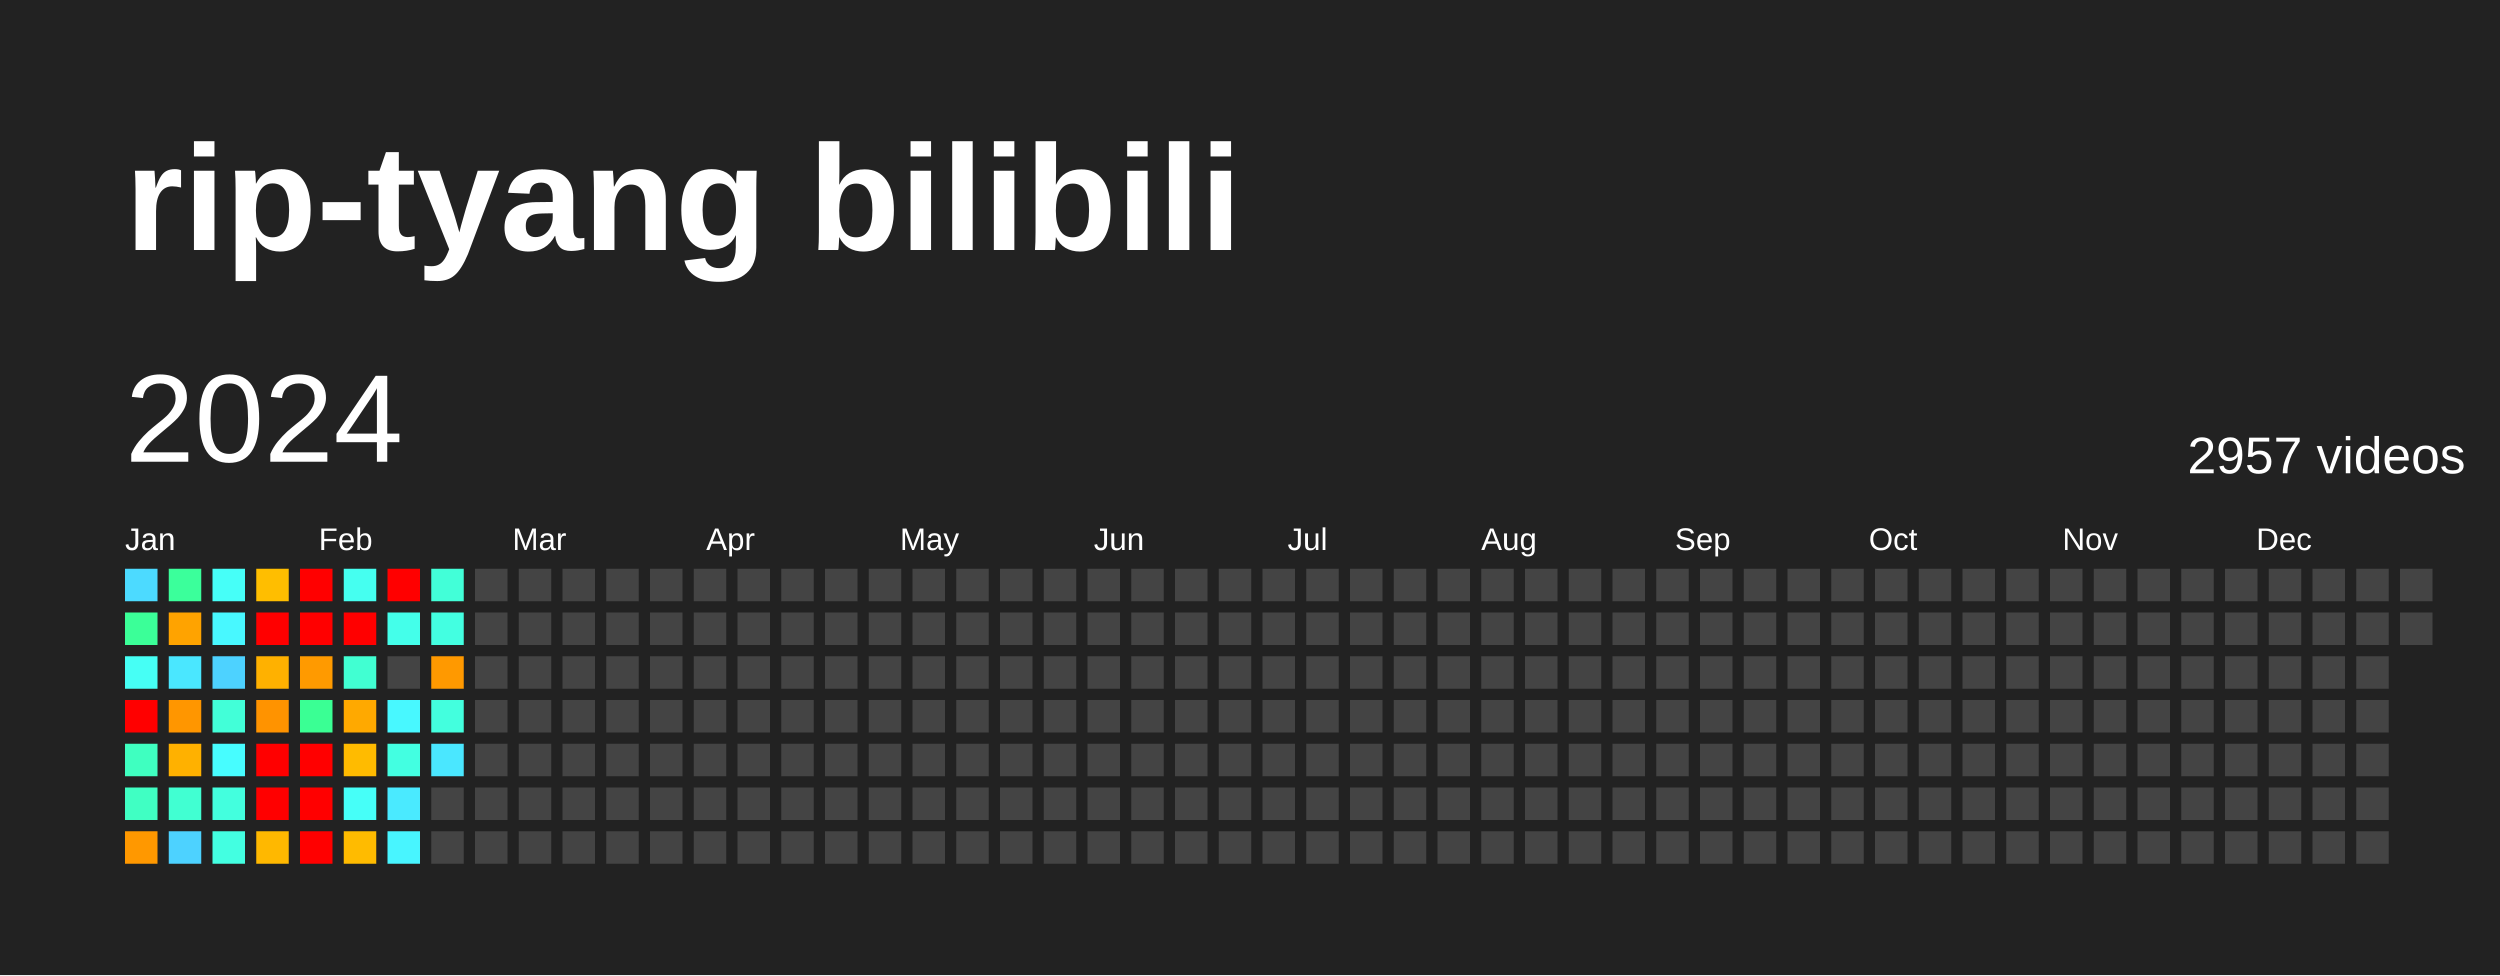
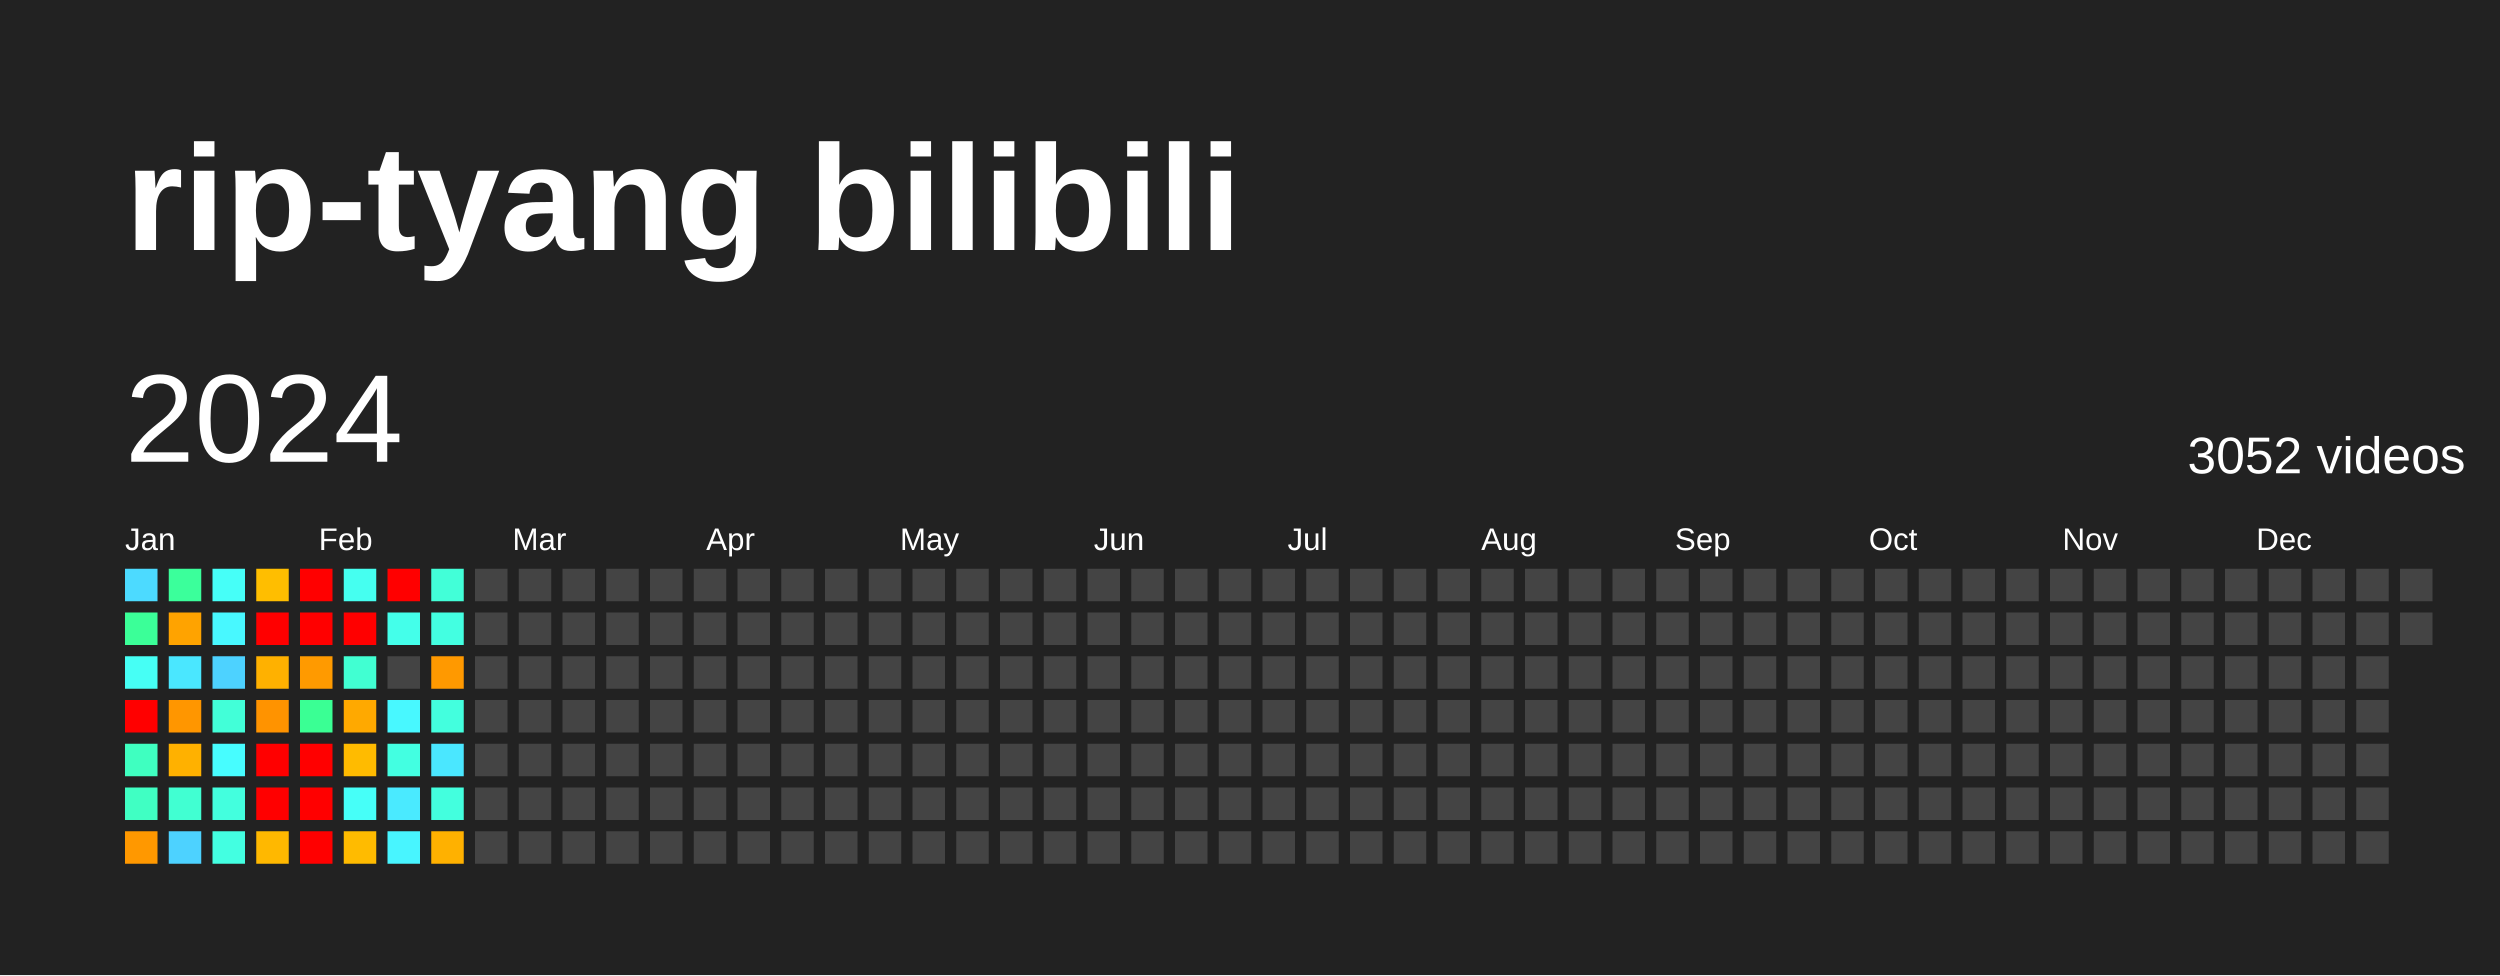
<svg xmlns="http://www.w3.org/2000/svg" baseProfile="full" height="78mm" version="1.1" viewBox="0,0,200,78" width="200mm">
  <defs />
  <rect fill="#222222" height="78" width="200" x="0" y="0" />
  <text fill="#FFFFFF" style="font-size:12px; font-family:Arial; font-weight:bold;" x="10" y="20">rip-tyang bilibili</text>
  <text dominant-baseline="hanging" fill="#FFFFFF" style="font-size:10.0px; font-family:Arial;" x="10" y="30">2024</text>
-   <text dominant-baseline="hanging" fill="#FFFFFF" style="font-size:4.125px; font-family:Arial;" x="175" y="35">2957 videos</text>
+   <text dominant-baseline="hanging" fill="#FFFFFF" style="font-size:4.125px; font-family:Arial;" x="175" y="35">3052 videos</text>
  <text fill="#FFFFFF" style="font-size:2.5px; font-family:Arial" x="10.0" y="44">Jan</text>
  <text fill="#FFFFFF" style="font-size:2.5px; font-family:Arial" x="25.5" y="44">Feb</text>
  <text fill="#FFFFFF" style="font-size:2.5px; font-family:Arial" x="41.0" y="44">Mar</text>
  <text fill="#FFFFFF" style="font-size:2.5px; font-family:Arial" x="56.5" y="44">Apr</text>
  <text fill="#FFFFFF" style="font-size:2.5px; font-family:Arial" x="72.0" y="44">May</text>
  <text fill="#FFFFFF" style="font-size:2.5px; font-family:Arial" x="87.5" y="44">Jun</text>
  <text fill="#FFFFFF" style="font-size:2.5px; font-family:Arial" x="103.0" y="44">Jul</text>
  <text fill="#FFFFFF" style="font-size:2.5px; font-family:Arial" x="118.5" y="44">Aug</text>
  <text fill="#FFFFFF" style="font-size:2.5px; font-family:Arial" x="134.0" y="44">Sep</text>
  <text fill="#FFFFFF" style="font-size:2.5px; font-family:Arial" x="149.5" y="44">Oct</text>
  <text fill="#FFFFFF" style="font-size:2.5px; font-family:Arial" x="165.0" y="44">Nov</text>
  <text fill="#FFFFFF" style="font-size:2.5px; font-family:Arial" x="180.5" y="44">Dec</text>
  <rect fill="#4cdaff" height="2.6" width="2.6" x="10.0" y="45.5" />
  <rect fill="#3bff98" height="2.6" width="2.6" x="10.0" y="49.0" />
  <rect fill="#46fff5" height="2.6" width="2.6" x="10.0" y="52.5" />
  <rect fill="red" height="2.6" width="2.6" x="10.0" y="56.0" />
  <rect fill="#3fffc0" height="2.6" width="2.6" x="10.0" y="59.5" />
  <rect fill="#40ffc3" height="2.6" width="2.6" x="10.0" y="63.0" />
  <rect fill="#ff9800" height="2.6" width="2.6" x="10.0" y="66.5" />
  <rect fill="#3bff9b" height="2.6" width="2.6" x="13.5" y="45.5" />
  <rect fill="#ffa300" height="2.6" width="2.6" x="13.5" y="49.0" />
  <rect fill="#4ae7ff" height="2.6" width="2.6" x="13.5" y="52.5" />
  <rect fill="#ff9600" height="2.6" width="2.6" x="13.5" y="56.0" />
  <rect fill="#ffb100" height="2.6" width="2.6" x="13.5" y="59.5" />
  <rect fill="#41ffd2" height="2.6" width="2.6" x="13.5" y="63.0" />
  <rect fill="#4dd2ff" height="2.6" width="2.6" x="13.5" y="66.5" />
  <rect fill="#46fff8" height="2.6" width="2.6" x="17.0" y="45.5" />
  <rect fill="#48f8ff" height="2.6" width="2.6" x="17.0" y="49.0" />
  <rect fill="#4dd2ff" height="2.6" width="2.6" x="17.0" y="52.5" />
  <rect fill="#42ffd8" height="2.6" width="2.6" x="17.0" y="56.0" />
  <rect fill="#47fdff" height="2.6" width="2.6" x="17.0" y="59.5" />
  <rect fill="#43ffde" height="2.6" width="2.6" x="17.0" y="63.0" />
  <rect fill="#43ffe1" height="2.6" width="2.6" x="17.0" y="66.5" />
  <rect fill="#ffbe00" height="2.6" width="2.6" x="20.5" y="45.5" />
  <rect fill="red" height="2.6" width="2.6" x="20.5" y="49.0" />
  <rect fill="#ffb100" height="2.6" width="2.6" x="20.5" y="52.5" />
  <rect fill="#ff9300" height="2.6" width="2.6" x="20.5" y="56.0" />
  <rect fill="red" height="2.6" width="2.6" x="20.5" y="59.5" />
  <rect fill="red" height="2.6" width="2.6" x="20.5" y="63.0" />
  <rect fill="#ffb800" height="2.6" width="2.6" x="20.5" y="66.5" />
  <rect fill="red" height="2.6" width="2.6" x="24.0" y="45.5" />
  <rect fill="red" height="2.6" width="2.6" x="24.0" y="49.0" />
  <rect fill="#ff9a00" height="2.6" width="2.6" x="24.0" y="52.5" />
  <rect fill="#3aff94" height="2.6" width="2.6" x="24.0" y="56.0" />
  <rect fill="red" height="2.6" width="2.6" x="24.0" y="59.5" />
  <rect fill="red" height="2.6" width="2.6" x="24.0" y="63.0" />
  <rect fill="red" height="2.6" width="2.6" x="24.0" y="66.5" />
  <rect fill="#45fff0" height="2.6" width="2.6" x="27.5" y="45.5" />
  <rect fill="red" height="2.6" width="2.6" x="27.5" y="49.0" />
  <rect fill="#41ffd2" height="2.6" width="2.6" x="27.5" y="52.5" />
  <rect fill="#ffa900" height="2.6" width="2.6" x="27.5" y="56.0" />
  <rect fill="#ffbb00" height="2.6" width="2.6" x="27.5" y="59.5" />
  <rect fill="#46fff8" height="2.6" width="2.6" x="27.5" y="63.0" />
  <rect fill="#ffbb00" height="2.6" width="2.6" x="27.5" y="66.5" />
  <rect fill="red" height="2.6" width="2.6" x="31.0" y="45.5" />
  <rect fill="#44ffea" height="2.6" width="2.6" x="31.0" y="49.0" />
  <rect fill="#444444" height="2.6" width="2.6" x="31.0" y="52.5" />
  <rect fill="#48f8ff" height="2.6" width="2.6" x="31.0" y="56.0" />
  <rect fill="#43ffe1" height="2.6" width="2.6" x="31.0" y="59.5" />
  <rect fill="#4aeaff" height="2.6" width="2.6" x="31.0" y="63.0" />
  <rect fill="#48f5ff" height="2.6" width="2.6" x="31.0" y="66.5" />
  <rect fill="#42ffd8" height="2.6" width="2.6" x="34.5" y="45.5" />
  <rect fill="#43ffe1" height="2.6" width="2.6" x="34.5" y="49.0" />
  <rect fill="#ff9900" height="2.6" width="2.6" x="34.5" y="52.5" />
  <rect fill="#43ffde" height="2.6" width="2.6" x="34.5" y="56.0" />
  <rect fill="#4ae7ff" height="2.6" width="2.6" x="34.5" y="59.5" />
-   <rect fill="#444444" height="2.6" width="2.6" x="34.5" y="63.0" />
-   <rect fill="#444444" height="2.6" width="2.6" x="34.5" y="66.5" />
+   <rect fill="#43ffde" height="2.6" width="2.6" x="34.5" y="63.0" />
+   <rect fill="#ffb100" height="2.6" width="2.6" x="34.5" y="66.5" />
  <rect fill="#444444" height="2.6" width="2.6" x="38.0" y="45.5" />
  <rect fill="#444444" height="2.6" width="2.6" x="38.0" y="49.0" />
  <rect fill="#444444" height="2.6" width="2.6" x="38.0" y="52.5" />
  <rect fill="#444444" height="2.6" width="2.6" x="38.0" y="56.0" />
  <rect fill="#444444" height="2.6" width="2.6" x="38.0" y="59.5" />
  <rect fill="#444444" height="2.6" width="2.6" x="38.0" y="63.0" />
  <rect fill="#444444" height="2.6" width="2.6" x="38.0" y="66.5" />
  <rect fill="#444444" height="2.6" width="2.6" x="41.5" y="45.5" />
  <rect fill="#444444" height="2.6" width="2.6" x="41.5" y="49.0" />
  <rect fill="#444444" height="2.6" width="2.6" x="41.5" y="52.5" />
  <rect fill="#444444" height="2.6" width="2.6" x="41.5" y="56.0" />
  <rect fill="#444444" height="2.6" width="2.6" x="41.5" y="59.5" />
  <rect fill="#444444" height="2.6" width="2.6" x="41.5" y="63.0" />
  <rect fill="#444444" height="2.6" width="2.6" x="41.5" y="66.5" />
  <rect fill="#444444" height="2.6" width="2.6" x="45.0" y="45.5" />
  <rect fill="#444444" height="2.6" width="2.6" x="45.0" y="49.0" />
  <rect fill="#444444" height="2.6" width="2.6" x="45.0" y="52.5" />
  <rect fill="#444444" height="2.6" width="2.6" x="45.0" y="56.0" />
  <rect fill="#444444" height="2.6" width="2.6" x="45.0" y="59.5" />
  <rect fill="#444444" height="2.6" width="2.6" x="45.0" y="63.0" />
  <rect fill="#444444" height="2.6" width="2.6" x="45.0" y="66.5" />
  <rect fill="#444444" height="2.6" width="2.6" x="48.5" y="45.5" />
  <rect fill="#444444" height="2.6" width="2.6" x="48.5" y="49.0" />
  <rect fill="#444444" height="2.6" width="2.6" x="48.5" y="52.5" />
  <rect fill="#444444" height="2.6" width="2.6" x="48.5" y="56.0" />
  <rect fill="#444444" height="2.6" width="2.6" x="48.5" y="59.5" />
  <rect fill="#444444" height="2.6" width="2.6" x="48.5" y="63.0" />
  <rect fill="#444444" height="2.6" width="2.6" x="48.5" y="66.5" />
  <rect fill="#444444" height="2.6" width="2.6" x="52.0" y="45.5" />
  <rect fill="#444444" height="2.6" width="2.6" x="52.0" y="49.0" />
  <rect fill="#444444" height="2.6" width="2.6" x="52.0" y="52.5" />
  <rect fill="#444444" height="2.6" width="2.6" x="52.0" y="56.0" />
  <rect fill="#444444" height="2.6" width="2.6" x="52.0" y="59.5" />
  <rect fill="#444444" height="2.6" width="2.6" x="52.0" y="63.0" />
  <rect fill="#444444" height="2.6" width="2.6" x="52.0" y="66.5" />
  <rect fill="#444444" height="2.6" width="2.6" x="55.5" y="45.5" />
  <rect fill="#444444" height="2.6" width="2.6" x="55.5" y="49.0" />
  <rect fill="#444444" height="2.6" width="2.6" x="55.5" y="52.5" />
  <rect fill="#444444" height="2.6" width="2.6" x="55.5" y="56.0" />
  <rect fill="#444444" height="2.6" width="2.6" x="55.5" y="59.5" />
  <rect fill="#444444" height="2.6" width="2.6" x="55.5" y="63.0" />
  <rect fill="#444444" height="2.6" width="2.6" x="55.5" y="66.5" />
  <rect fill="#444444" height="2.6" width="2.6" x="59.0" y="45.5" />
  <rect fill="#444444" height="2.6" width="2.6" x="59.0" y="49.0" />
  <rect fill="#444444" height="2.6" width="2.6" x="59.0" y="52.5" />
  <rect fill="#444444" height="2.6" width="2.6" x="59.0" y="56.0" />
  <rect fill="#444444" height="2.6" width="2.6" x="59.0" y="59.5" />
  <rect fill="#444444" height="2.6" width="2.6" x="59.0" y="63.0" />
  <rect fill="#444444" height="2.6" width="2.6" x="59.0" y="66.5" />
  <rect fill="#444444" height="2.6" width="2.6" x="62.5" y="45.5" />
  <rect fill="#444444" height="2.6" width="2.6" x="62.5" y="49.0" />
  <rect fill="#444444" height="2.6" width="2.6" x="62.5" y="52.5" />
  <rect fill="#444444" height="2.6" width="2.6" x="62.5" y="56.0" />
  <rect fill="#444444" height="2.6" width="2.6" x="62.5" y="59.5" />
  <rect fill="#444444" height="2.6" width="2.6" x="62.5" y="63.0" />
  <rect fill="#444444" height="2.6" width="2.6" x="62.5" y="66.5" />
  <rect fill="#444444" height="2.6" width="2.6" x="66.0" y="45.5" />
  <rect fill="#444444" height="2.6" width="2.6" x="66.0" y="49.0" />
  <rect fill="#444444" height="2.6" width="2.6" x="66.0" y="52.5" />
  <rect fill="#444444" height="2.6" width="2.6" x="66.0" y="56.0" />
  <rect fill="#444444" height="2.6" width="2.6" x="66.0" y="59.5" />
  <rect fill="#444444" height="2.6" width="2.6" x="66.0" y="63.0" />
  <rect fill="#444444" height="2.6" width="2.6" x="66.0" y="66.5" />
  <rect fill="#444444" height="2.6" width="2.6" x="69.5" y="45.5" />
  <rect fill="#444444" height="2.6" width="2.6" x="69.5" y="49.0" />
  <rect fill="#444444" height="2.6" width="2.6" x="69.5" y="52.5" />
  <rect fill="#444444" height="2.6" width="2.6" x="69.5" y="56.0" />
  <rect fill="#444444" height="2.6" width="2.6" x="69.5" y="59.5" />
  <rect fill="#444444" height="2.6" width="2.6" x="69.5" y="63.0" />
  <rect fill="#444444" height="2.6" width="2.6" x="69.5" y="66.5" />
  <rect fill="#444444" height="2.6" width="2.6" x="73.0" y="45.5" />
  <rect fill="#444444" height="2.6" width="2.6" x="73.0" y="49.0" />
  <rect fill="#444444" height="2.6" width="2.6" x="73.0" y="52.5" />
  <rect fill="#444444" height="2.6" width="2.6" x="73.0" y="56.0" />
  <rect fill="#444444" height="2.6" width="2.6" x="73.0" y="59.5" />
  <rect fill="#444444" height="2.6" width="2.6" x="73.0" y="63.0" />
  <rect fill="#444444" height="2.6" width="2.6" x="73.0" y="66.5" />
  <rect fill="#444444" height="2.6" width="2.6" x="76.5" y="45.5" />
  <rect fill="#444444" height="2.6" width="2.6" x="76.5" y="49.0" />
  <rect fill="#444444" height="2.6" width="2.6" x="76.5" y="52.5" />
  <rect fill="#444444" height="2.6" width="2.6" x="76.5" y="56.0" />
  <rect fill="#444444" height="2.6" width="2.6" x="76.5" y="59.5" />
  <rect fill="#444444" height="2.6" width="2.6" x="76.5" y="63.0" />
  <rect fill="#444444" height="2.6" width="2.6" x="76.5" y="66.5" />
  <rect fill="#444444" height="2.6" width="2.6" x="80.0" y="45.5" />
  <rect fill="#444444" height="2.6" width="2.6" x="80.0" y="49.0" />
  <rect fill="#444444" height="2.6" width="2.6" x="80.0" y="52.5" />
  <rect fill="#444444" height="2.6" width="2.6" x="80.0" y="56.0" />
  <rect fill="#444444" height="2.6" width="2.6" x="80.0" y="59.5" />
  <rect fill="#444444" height="2.6" width="2.6" x="80.0" y="63.0" />
  <rect fill="#444444" height="2.6" width="2.6" x="80.0" y="66.5" />
  <rect fill="#444444" height="2.6" width="2.6" x="83.5" y="45.5" />
  <rect fill="#444444" height="2.6" width="2.6" x="83.5" y="49.0" />
  <rect fill="#444444" height="2.6" width="2.6" x="83.5" y="52.5" />
  <rect fill="#444444" height="2.6" width="2.6" x="83.5" y="56.0" />
  <rect fill="#444444" height="2.6" width="2.6" x="83.5" y="59.5" />
  <rect fill="#444444" height="2.6" width="2.6" x="83.5" y="63.0" />
  <rect fill="#444444" height="2.6" width="2.6" x="83.5" y="66.5" />
  <rect fill="#444444" height="2.6" width="2.6" x="87.0" y="45.5" />
  <rect fill="#444444" height="2.6" width="2.6" x="87.0" y="49.0" />
  <rect fill="#444444" height="2.6" width="2.6" x="87.0" y="52.5" />
  <rect fill="#444444" height="2.6" width="2.6" x="87.0" y="56.0" />
  <rect fill="#444444" height="2.6" width="2.6" x="87.0" y="59.5" />
  <rect fill="#444444" height="2.6" width="2.6" x="87.0" y="63.0" />
  <rect fill="#444444" height="2.6" width="2.6" x="87.0" y="66.5" />
  <rect fill="#444444" height="2.6" width="2.6" x="90.5" y="45.5" />
  <rect fill="#444444" height="2.6" width="2.6" x="90.5" y="49.0" />
  <rect fill="#444444" height="2.6" width="2.6" x="90.5" y="52.5" />
  <rect fill="#444444" height="2.6" width="2.6" x="90.5" y="56.0" />
  <rect fill="#444444" height="2.6" width="2.6" x="90.5" y="59.5" />
  <rect fill="#444444" height="2.6" width="2.6" x="90.5" y="63.0" />
  <rect fill="#444444" height="2.6" width="2.6" x="90.5" y="66.5" />
  <rect fill="#444444" height="2.6" width="2.6" x="94.0" y="45.5" />
  <rect fill="#444444" height="2.6" width="2.6" x="94.0" y="49.0" />
  <rect fill="#444444" height="2.6" width="2.6" x="94.0" y="52.5" />
  <rect fill="#444444" height="2.6" width="2.6" x="94.0" y="56.0" />
  <rect fill="#444444" height="2.6" width="2.6" x="94.0" y="59.5" />
  <rect fill="#444444" height="2.6" width="2.6" x="94.0" y="63.0" />
  <rect fill="#444444" height="2.6" width="2.6" x="94.0" y="66.5" />
  <rect fill="#444444" height="2.6" width="2.6" x="97.5" y="45.5" />
  <rect fill="#444444" height="2.6" width="2.6" x="97.5" y="49.0" />
  <rect fill="#444444" height="2.6" width="2.6" x="97.5" y="52.5" />
  <rect fill="#444444" height="2.6" width="2.6" x="97.5" y="56.0" />
  <rect fill="#444444" height="2.6" width="2.6" x="97.5" y="59.5" />
  <rect fill="#444444" height="2.6" width="2.6" x="97.5" y="63.0" />
  <rect fill="#444444" height="2.6" width="2.6" x="97.5" y="66.5" />
  <rect fill="#444444" height="2.6" width="2.6" x="101.0" y="45.5" />
  <rect fill="#444444" height="2.6" width="2.6" x="101.0" y="49.0" />
  <rect fill="#444444" height="2.6" width="2.6" x="101.0" y="52.5" />
  <rect fill="#444444" height="2.6" width="2.6" x="101.0" y="56.0" />
  <rect fill="#444444" height="2.6" width="2.6" x="101.0" y="59.5" />
  <rect fill="#444444" height="2.6" width="2.6" x="101.0" y="63.0" />
  <rect fill="#444444" height="2.6" width="2.6" x="101.0" y="66.5" />
  <rect fill="#444444" height="2.6" width="2.6" x="104.5" y="45.5" />
  <rect fill="#444444" height="2.6" width="2.6" x="104.5" y="49.0" />
  <rect fill="#444444" height="2.6" width="2.6" x="104.5" y="52.5" />
  <rect fill="#444444" height="2.6" width="2.6" x="104.5" y="56.0" />
  <rect fill="#444444" height="2.6" width="2.6" x="104.5" y="59.5" />
  <rect fill="#444444" height="2.6" width="2.6" x="104.5" y="63.0" />
  <rect fill="#444444" height="2.6" width="2.6" x="104.5" y="66.5" />
  <rect fill="#444444" height="2.6" width="2.6" x="108.0" y="45.5" />
  <rect fill="#444444" height="2.6" width="2.6" x="108.0" y="49.0" />
  <rect fill="#444444" height="2.6" width="2.6" x="108.0" y="52.5" />
  <rect fill="#444444" height="2.6" width="2.6" x="108.0" y="56.0" />
  <rect fill="#444444" height="2.6" width="2.6" x="108.0" y="59.5" />
  <rect fill="#444444" height="2.6" width="2.6" x="108.0" y="63.0" />
  <rect fill="#444444" height="2.6" width="2.6" x="108.0" y="66.5" />
  <rect fill="#444444" height="2.6" width="2.6" x="111.5" y="45.5" />
  <rect fill="#444444" height="2.6" width="2.6" x="111.5" y="49.0" />
  <rect fill="#444444" height="2.6" width="2.6" x="111.5" y="52.5" />
  <rect fill="#444444" height="2.6" width="2.6" x="111.5" y="56.0" />
  <rect fill="#444444" height="2.6" width="2.6" x="111.5" y="59.5" />
  <rect fill="#444444" height="2.6" width="2.6" x="111.5" y="63.0" />
  <rect fill="#444444" height="2.6" width="2.6" x="111.5" y="66.5" />
  <rect fill="#444444" height="2.6" width="2.6" x="115.0" y="45.5" />
  <rect fill="#444444" height="2.6" width="2.6" x="115.0" y="49.0" />
  <rect fill="#444444" height="2.6" width="2.6" x="115.0" y="52.5" />
  <rect fill="#444444" height="2.6" width="2.6" x="115.0" y="56.0" />
  <rect fill="#444444" height="2.6" width="2.6" x="115.0" y="59.5" />
  <rect fill="#444444" height="2.6" width="2.6" x="115.0" y="63.0" />
  <rect fill="#444444" height="2.6" width="2.6" x="115.0" y="66.5" />
  <rect fill="#444444" height="2.6" width="2.6" x="118.5" y="45.5" />
  <rect fill="#444444" height="2.6" width="2.6" x="118.5" y="49.0" />
  <rect fill="#444444" height="2.6" width="2.6" x="118.5" y="52.5" />
  <rect fill="#444444" height="2.6" width="2.6" x="118.5" y="56.0" />
  <rect fill="#444444" height="2.6" width="2.6" x="118.5" y="59.5" />
  <rect fill="#444444" height="2.6" width="2.6" x="118.5" y="63.0" />
  <rect fill="#444444" height="2.6" width="2.6" x="118.5" y="66.5" />
  <rect fill="#444444" height="2.6" width="2.6" x="122.0" y="45.5" />
  <rect fill="#444444" height="2.6" width="2.6" x="122.0" y="49.0" />
  <rect fill="#444444" height="2.6" width="2.6" x="122.0" y="52.5" />
  <rect fill="#444444" height="2.6" width="2.6" x="122.0" y="56.0" />
  <rect fill="#444444" height="2.6" width="2.6" x="122.0" y="59.5" />
  <rect fill="#444444" height="2.6" width="2.6" x="122.0" y="63.0" />
  <rect fill="#444444" height="2.6" width="2.6" x="122.0" y="66.5" />
  <rect fill="#444444" height="2.6" width="2.6" x="125.5" y="45.5" />
  <rect fill="#444444" height="2.6" width="2.6" x="125.5" y="49.0" />
  <rect fill="#444444" height="2.6" width="2.6" x="125.5" y="52.5" />
  <rect fill="#444444" height="2.6" width="2.6" x="125.5" y="56.0" />
  <rect fill="#444444" height="2.6" width="2.6" x="125.5" y="59.5" />
  <rect fill="#444444" height="2.6" width="2.6" x="125.5" y="63.0" />
  <rect fill="#444444" height="2.6" width="2.6" x="125.5" y="66.5" />
  <rect fill="#444444" height="2.6" width="2.6" x="129.0" y="45.5" />
  <rect fill="#444444" height="2.6" width="2.6" x="129.0" y="49.0" />
  <rect fill="#444444" height="2.6" width="2.6" x="129.0" y="52.5" />
  <rect fill="#444444" height="2.6" width="2.6" x="129.0" y="56.0" />
  <rect fill="#444444" height="2.6" width="2.6" x="129.0" y="59.5" />
  <rect fill="#444444" height="2.6" width="2.6" x="129.0" y="63.0" />
  <rect fill="#444444" height="2.6" width="2.6" x="129.0" y="66.5" />
  <rect fill="#444444" height="2.6" width="2.6" x="132.5" y="45.5" />
  <rect fill="#444444" height="2.6" width="2.6" x="132.5" y="49.0" />
  <rect fill="#444444" height="2.6" width="2.6" x="132.5" y="52.5" />
  <rect fill="#444444" height="2.6" width="2.6" x="132.5" y="56.0" />
  <rect fill="#444444" height="2.6" width="2.6" x="132.5" y="59.5" />
  <rect fill="#444444" height="2.6" width="2.6" x="132.5" y="63.0" />
  <rect fill="#444444" height="2.6" width="2.6" x="132.5" y="66.5" />
  <rect fill="#444444" height="2.6" width="2.6" x="136.0" y="45.5" />
  <rect fill="#444444" height="2.6" width="2.6" x="136.0" y="49.0" />
  <rect fill="#444444" height="2.6" width="2.6" x="136.0" y="52.5" />
  <rect fill="#444444" height="2.6" width="2.6" x="136.0" y="56.0" />
  <rect fill="#444444" height="2.6" width="2.6" x="136.0" y="59.5" />
  <rect fill="#444444" height="2.6" width="2.6" x="136.0" y="63.0" />
  <rect fill="#444444" height="2.6" width="2.6" x="136.0" y="66.5" />
  <rect fill="#444444" height="2.6" width="2.6" x="139.5" y="45.5" />
  <rect fill="#444444" height="2.6" width="2.6" x="139.5" y="49.0" />
  <rect fill="#444444" height="2.6" width="2.6" x="139.5" y="52.5" />
  <rect fill="#444444" height="2.6" width="2.6" x="139.5" y="56.0" />
  <rect fill="#444444" height="2.6" width="2.6" x="139.5" y="59.5" />
  <rect fill="#444444" height="2.6" width="2.6" x="139.5" y="63.0" />
  <rect fill="#444444" height="2.6" width="2.6" x="139.5" y="66.5" />
  <rect fill="#444444" height="2.6" width="2.6" x="143.0" y="45.5" />
  <rect fill="#444444" height="2.6" width="2.6" x="143.0" y="49.0" />
  <rect fill="#444444" height="2.6" width="2.6" x="143.0" y="52.5" />
  <rect fill="#444444" height="2.6" width="2.6" x="143.0" y="56.0" />
  <rect fill="#444444" height="2.6" width="2.6" x="143.0" y="59.5" />
  <rect fill="#444444" height="2.6" width="2.6" x="143.0" y="63.0" />
  <rect fill="#444444" height="2.6" width="2.6" x="143.0" y="66.5" />
  <rect fill="#444444" height="2.6" width="2.6" x="146.5" y="45.5" />
  <rect fill="#444444" height="2.6" width="2.6" x="146.5" y="49.0" />
  <rect fill="#444444" height="2.6" width="2.6" x="146.5" y="52.5" />
  <rect fill="#444444" height="2.6" width="2.6" x="146.5" y="56.0" />
  <rect fill="#444444" height="2.6" width="2.6" x="146.5" y="59.5" />
  <rect fill="#444444" height="2.6" width="2.6" x="146.5" y="63.0" />
  <rect fill="#444444" height="2.6" width="2.6" x="146.5" y="66.5" />
  <rect fill="#444444" height="2.6" width="2.6" x="150.0" y="45.5" />
  <rect fill="#444444" height="2.6" width="2.6" x="150.0" y="49.0" />
  <rect fill="#444444" height="2.6" width="2.6" x="150.0" y="52.5" />
  <rect fill="#444444" height="2.6" width="2.6" x="150.0" y="56.0" />
  <rect fill="#444444" height="2.6" width="2.6" x="150.0" y="59.5" />
  <rect fill="#444444" height="2.6" width="2.6" x="150.0" y="63.0" />
  <rect fill="#444444" height="2.6" width="2.6" x="150.0" y="66.5" />
  <rect fill="#444444" height="2.6" width="2.6" x="153.5" y="45.5" />
  <rect fill="#444444" height="2.6" width="2.6" x="153.5" y="49.0" />
  <rect fill="#444444" height="2.6" width="2.6" x="153.5" y="52.5" />
  <rect fill="#444444" height="2.6" width="2.6" x="153.5" y="56.0" />
  <rect fill="#444444" height="2.6" width="2.6" x="153.5" y="59.5" />
  <rect fill="#444444" height="2.6" width="2.6" x="153.5" y="63.0" />
  <rect fill="#444444" height="2.6" width="2.6" x="153.5" y="66.5" />
  <rect fill="#444444" height="2.6" width="2.6" x="157.0" y="45.5" />
  <rect fill="#444444" height="2.6" width="2.6" x="157.0" y="49.0" />
  <rect fill="#444444" height="2.6" width="2.6" x="157.0" y="52.5" />
  <rect fill="#444444" height="2.6" width="2.6" x="157.0" y="56.0" />
  <rect fill="#444444" height="2.6" width="2.6" x="157.0" y="59.5" />
  <rect fill="#444444" height="2.6" width="2.6" x="157.0" y="63.0" />
  <rect fill="#444444" height="2.6" width="2.6" x="157.0" y="66.5" />
  <rect fill="#444444" height="2.6" width="2.6" x="160.5" y="45.5" />
  <rect fill="#444444" height="2.6" width="2.6" x="160.5" y="49.0" />
  <rect fill="#444444" height="2.6" width="2.6" x="160.5" y="52.5" />
  <rect fill="#444444" height="2.6" width="2.6" x="160.5" y="56.0" />
  <rect fill="#444444" height="2.6" width="2.6" x="160.5" y="59.5" />
  <rect fill="#444444" height="2.6" width="2.6" x="160.5" y="63.0" />
  <rect fill="#444444" height="2.6" width="2.6" x="160.5" y="66.5" />
  <rect fill="#444444" height="2.6" width="2.6" x="164.0" y="45.5" />
  <rect fill="#444444" height="2.6" width="2.6" x="164.0" y="49.0" />
  <rect fill="#444444" height="2.6" width="2.6" x="164.0" y="52.5" />
  <rect fill="#444444" height="2.6" width="2.6" x="164.0" y="56.0" />
  <rect fill="#444444" height="2.6" width="2.6" x="164.0" y="59.5" />
  <rect fill="#444444" height="2.6" width="2.6" x="164.0" y="63.0" />
  <rect fill="#444444" height="2.6" width="2.6" x="164.0" y="66.5" />
  <rect fill="#444444" height="2.6" width="2.6" x="167.5" y="45.5" />
  <rect fill="#444444" height="2.6" width="2.6" x="167.5" y="49.0" />
  <rect fill="#444444" height="2.6" width="2.6" x="167.5" y="52.5" />
  <rect fill="#444444" height="2.6" width="2.6" x="167.5" y="56.0" />
  <rect fill="#444444" height="2.6" width="2.6" x="167.5" y="59.5" />
  <rect fill="#444444" height="2.6" width="2.6" x="167.5" y="63.0" />
  <rect fill="#444444" height="2.6" width="2.6" x="167.5" y="66.5" />
  <rect fill="#444444" height="2.6" width="2.6" x="171.0" y="45.5" />
  <rect fill="#444444" height="2.6" width="2.6" x="171.0" y="49.0" />
  <rect fill="#444444" height="2.6" width="2.6" x="171.0" y="52.5" />
  <rect fill="#444444" height="2.6" width="2.6" x="171.0" y="56.0" />
  <rect fill="#444444" height="2.6" width="2.6" x="171.0" y="59.5" />
  <rect fill="#444444" height="2.6" width="2.6" x="171.0" y="63.0" />
  <rect fill="#444444" height="2.6" width="2.6" x="171.0" y="66.5" />
  <rect fill="#444444" height="2.6" width="2.6" x="174.5" y="45.5" />
  <rect fill="#444444" height="2.6" width="2.6" x="174.5" y="49.0" />
  <rect fill="#444444" height="2.6" width="2.6" x="174.5" y="52.5" />
  <rect fill="#444444" height="2.6" width="2.6" x="174.5" y="56.0" />
  <rect fill="#444444" height="2.6" width="2.6" x="174.5" y="59.5" />
  <rect fill="#444444" height="2.6" width="2.6" x="174.5" y="63.0" />
  <rect fill="#444444" height="2.6" width="2.6" x="174.5" y="66.5" />
  <rect fill="#444444" height="2.6" width="2.6" x="178.0" y="45.5" />
  <rect fill="#444444" height="2.6" width="2.6" x="178.0" y="49.0" />
  <rect fill="#444444" height="2.6" width="2.6" x="178.0" y="52.5" />
  <rect fill="#444444" height="2.6" width="2.6" x="178.0" y="56.0" />
  <rect fill="#444444" height="2.6" width="2.6" x="178.0" y="59.5" />
  <rect fill="#444444" height="2.6" width="2.6" x="178.0" y="63.0" />
  <rect fill="#444444" height="2.6" width="2.6" x="178.0" y="66.5" />
  <rect fill="#444444" height="2.6" width="2.6" x="181.5" y="45.5" />
  <rect fill="#444444" height="2.6" width="2.6" x="181.5" y="49.0" />
  <rect fill="#444444" height="2.6" width="2.6" x="181.5" y="52.5" />
  <rect fill="#444444" height="2.6" width="2.6" x="181.5" y="56.0" />
  <rect fill="#444444" height="2.6" width="2.6" x="181.5" y="59.5" />
  <rect fill="#444444" height="2.6" width="2.6" x="181.5" y="63.0" />
  <rect fill="#444444" height="2.6" width="2.6" x="181.5" y="66.5" />
  <rect fill="#444444" height="2.6" width="2.6" x="185.0" y="45.5" />
  <rect fill="#444444" height="2.6" width="2.6" x="185.0" y="49.0" />
  <rect fill="#444444" height="2.6" width="2.6" x="185.0" y="52.5" />
  <rect fill="#444444" height="2.6" width="2.6" x="185.0" y="56.0" />
  <rect fill="#444444" height="2.6" width="2.6" x="185.0" y="59.5" />
  <rect fill="#444444" height="2.6" width="2.6" x="185.0" y="63.0" />
  <rect fill="#444444" height="2.6" width="2.6" x="185.0" y="66.5" />
  <rect fill="#444444" height="2.6" width="2.6" x="188.5" y="45.5" />
  <rect fill="#444444" height="2.6" width="2.6" x="188.5" y="49.0" />
  <rect fill="#444444" height="2.6" width="2.6" x="188.5" y="52.5" />
  <rect fill="#444444" height="2.6" width="2.6" x="188.5" y="56.0" />
  <rect fill="#444444" height="2.6" width="2.6" x="188.5" y="59.5" />
  <rect fill="#444444" height="2.6" width="2.6" x="188.5" y="63.0" />
  <rect fill="#444444" height="2.6" width="2.6" x="188.5" y="66.5" />
  <rect fill="#444444" height="2.6" width="2.6" x="192.0" y="45.5" />
  <rect fill="#444444" height="2.6" width="2.6" x="192.0" y="49.0" />
</svg>
